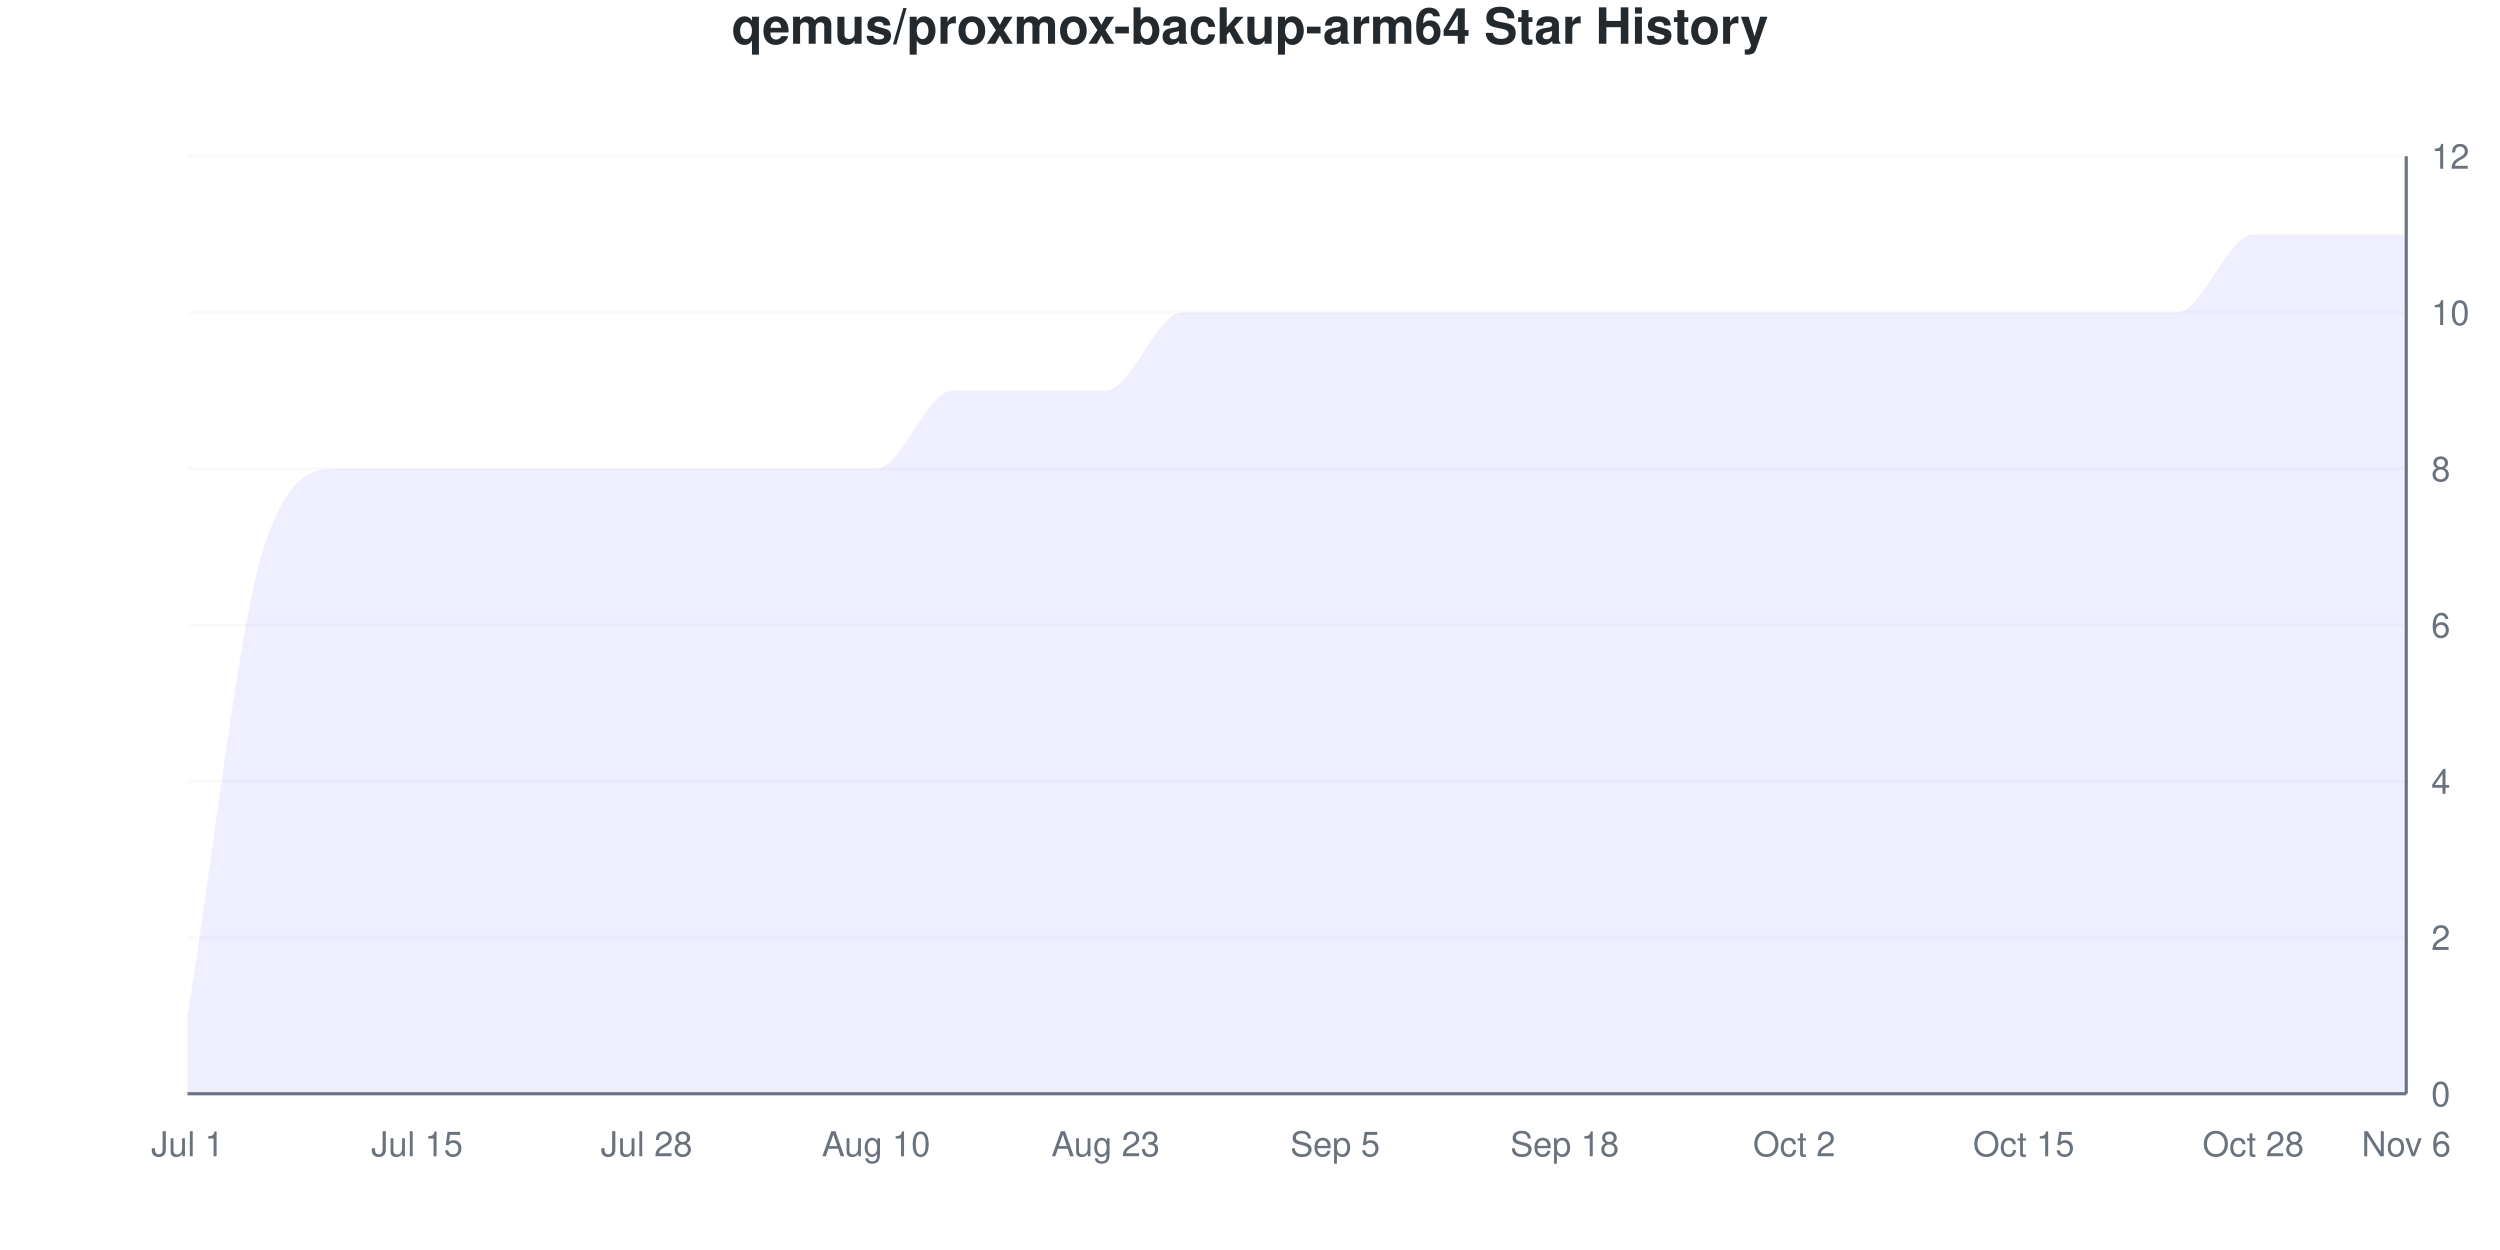
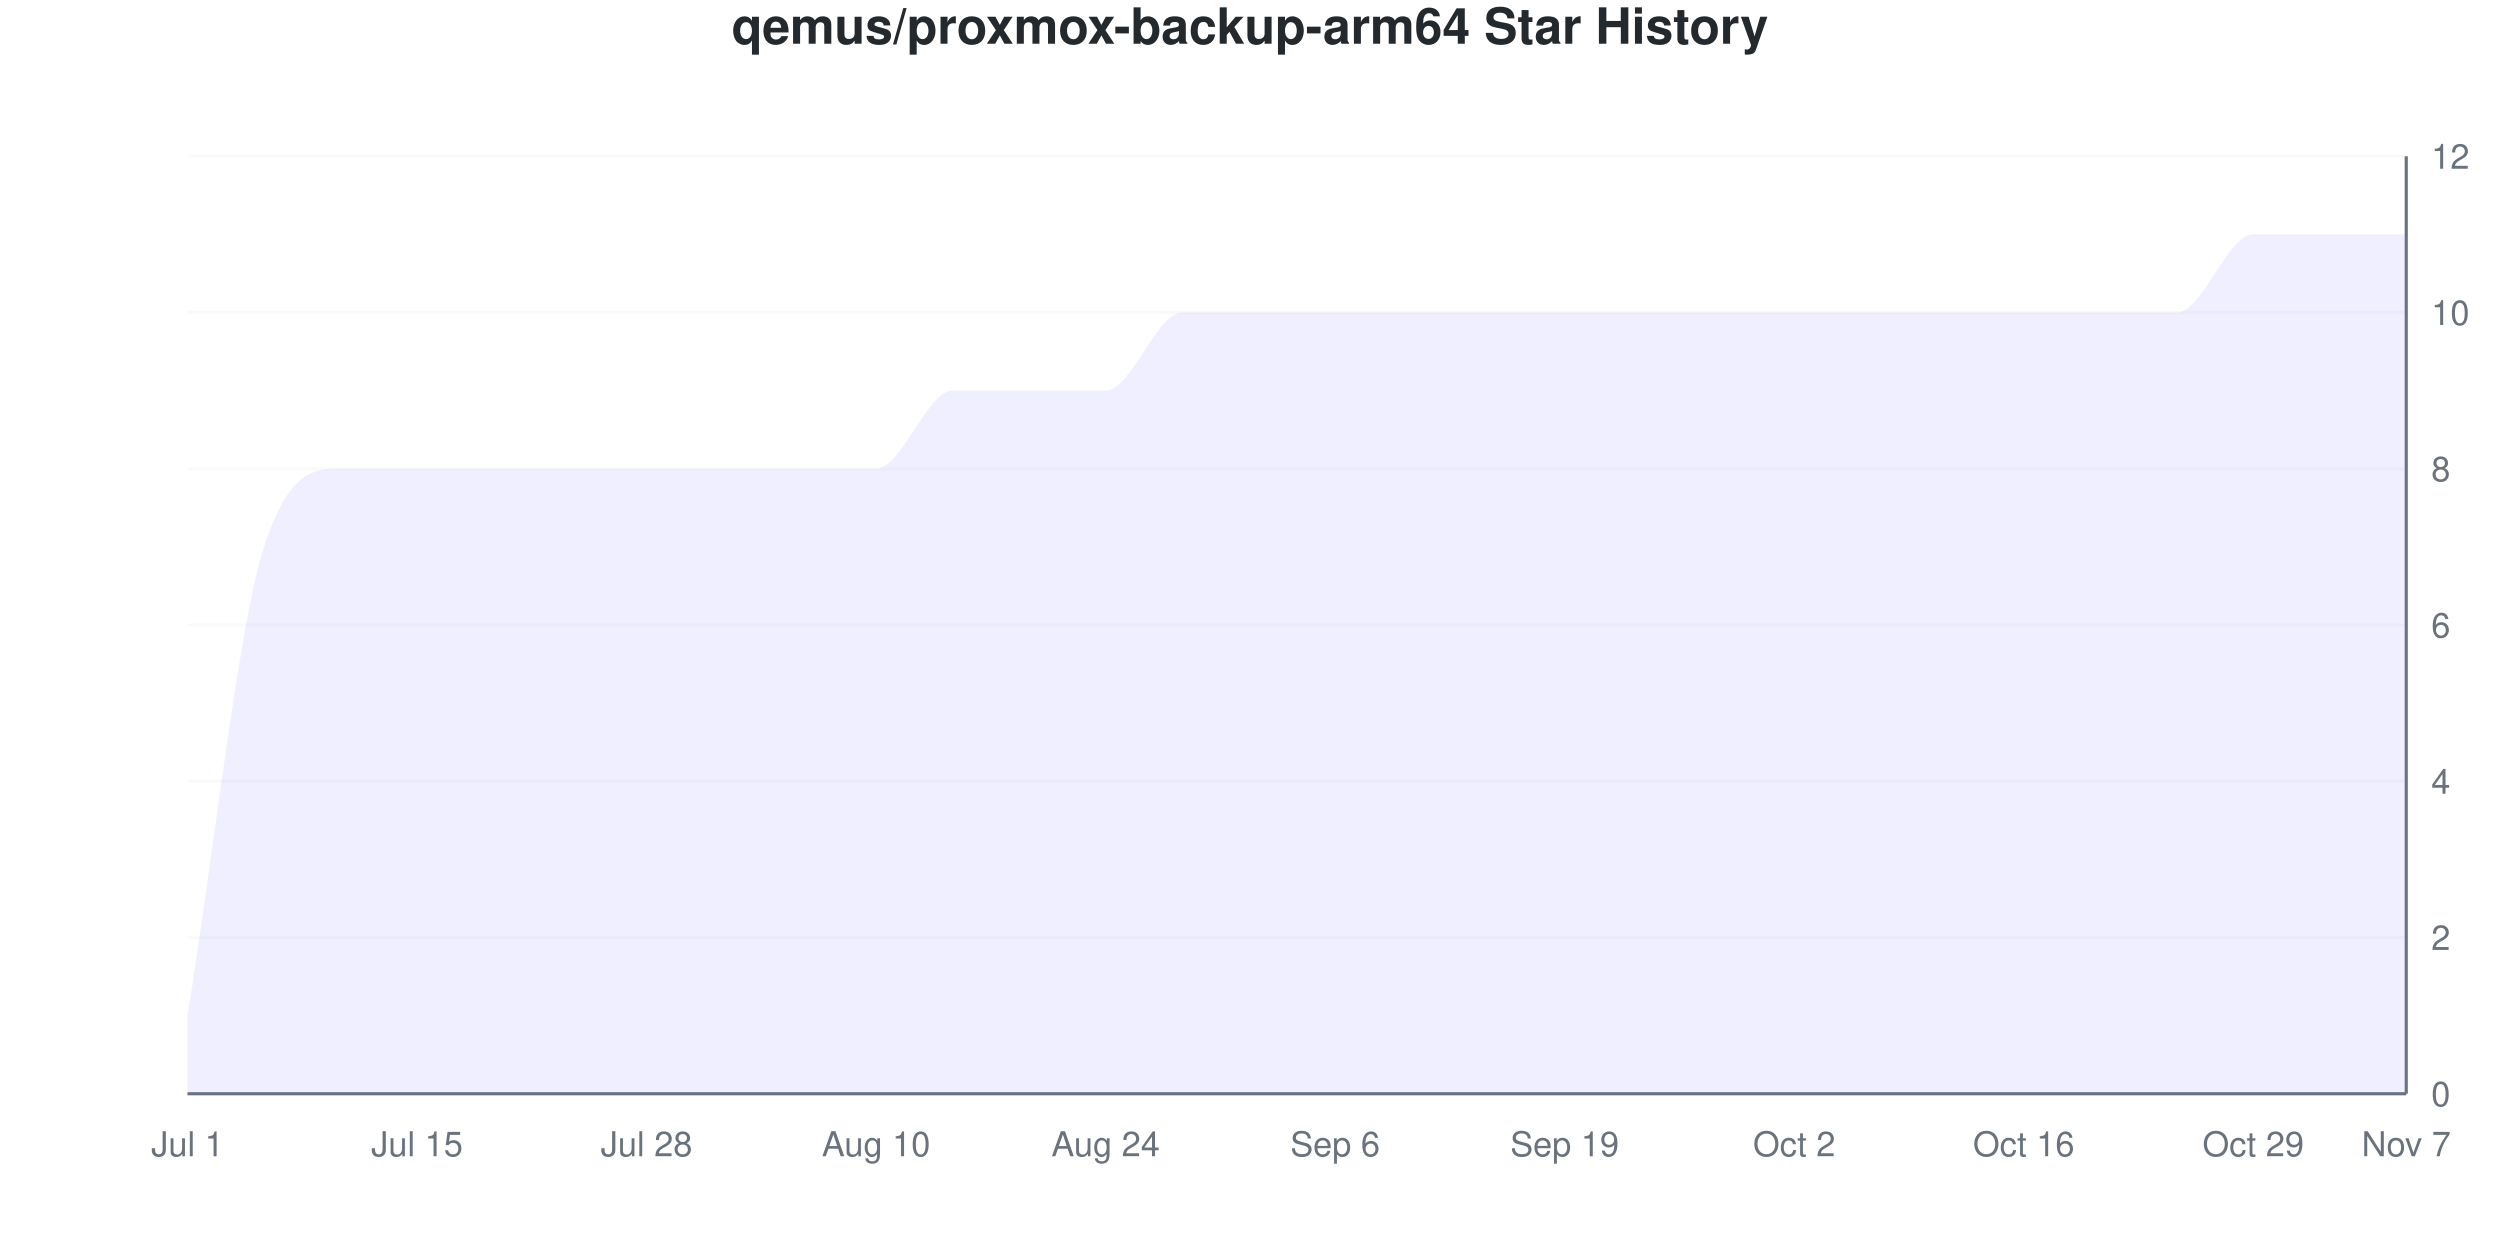
<svg xmlns="http://www.w3.org/2000/svg" viewBox="0 0 800 400" width="800" height="400">
  <style>
    @keyframes drawLine {
      to { stroke-dashoffset: 0; }
    }
    @keyframes fadeInPoint {
      from { opacity: 0; }
      to { opacity: 1; }
    }
    .data-line-0 {
      stroke-dasharray: 1357;
      stroke-dashoffset: 1357;
      animation: drawLine 2s ease-out forwards;
    }
    .data-point {
      opacity: 0;
      animation: fadeInPoint 0.5s ease-out forwards;
    }
    .chart-bg { fill: #fff; }
    .chart-text { fill: #24292e; }
    .chart-muted { fill: #6a737d; }
    .chart-grid { stroke: #eee; }
    .chart-axis { stroke: #6a737d; }
    @media (prefers-color-scheme: dark) {
      .chart-bg { fill: #0d1117; }
      .chart-text { fill: #e6edf3; }
      .chart-muted { fill: #8b949e; }
      .chart-grid { stroke: #21262d; }
      .chart-axis { stroke: #8b949e; }
    }
  </style>
  <rect width="800" height="400" class="chart-bg" />
  <text x="400" y="14" text-anchor="middle" class="chart-text" font-size="16" font-weight="bold" font-family="-apple-system, BlinkMacSystemFont, 'Segoe UI', Helvetica, Arial, sans-serif">qemus/proxmox-backup-arm64 Star History</text>
  <g class="grid">
    <line x1="60" y1="350" x2="770" y2="350" class="chart-grid" stroke-opacity="0.3" />
    <text x="778" y="354" text-anchor="start" class="chart-muted" font-size="11" font-family="-apple-system, BlinkMacSystemFont, 'Segoe UI', Helvetica, Arial, sans-serif">0</text>
    <line x1="60" y1="300" x2="770" y2="300" class="chart-grid" stroke-opacity="0.3" />
    <text x="778" y="304" text-anchor="start" class="chart-muted" font-size="11" font-family="-apple-system, BlinkMacSystemFont, 'Segoe UI', Helvetica, Arial, sans-serif">2</text>
    <line x1="60" y1="250" x2="770" y2="250" class="chart-grid" stroke-opacity="0.3" />
    <text x="778" y="254" text-anchor="start" class="chart-muted" font-size="11" font-family="-apple-system, BlinkMacSystemFont, 'Segoe UI', Helvetica, Arial, sans-serif">4</text>
    <line x1="60" y1="200" x2="770" y2="200" class="chart-grid" stroke-opacity="0.3" />
    <text x="778" y="204" text-anchor="start" class="chart-muted" font-size="11" font-family="-apple-system, BlinkMacSystemFont, 'Segoe UI', Helvetica, Arial, sans-serif">6</text>
    <line x1="60" y1="150" x2="770" y2="150" class="chart-grid" stroke-opacity="0.3" />
    <text x="778" y="154" text-anchor="start" class="chart-muted" font-size="11" font-family="-apple-system, BlinkMacSystemFont, 'Segoe UI', Helvetica, Arial, sans-serif">8</text>
    <line x1="60" y1="100" x2="770" y2="100" class="chart-grid" stroke-opacity="0.3" />
    <text x="778" y="104" text-anchor="start" class="chart-muted" font-size="11" font-family="-apple-system, BlinkMacSystemFont, 'Segoe UI', Helvetica, Arial, sans-serif">10</text>
    <line x1="60" y1="50" x2="770" y2="50" class="chart-grid" stroke-opacity="0.3" />
    <text x="778" y="54" text-anchor="start" class="chart-muted" font-size="11" font-family="-apple-system, BlinkMacSystemFont, 'Segoe UI', Helvetica, Arial, sans-serif">12</text>
  </g>
  <g class="milestones">
    
  </g>
  <g class="x-axis">
    <text x="60" y="370" text-anchor="middle" class="chart-muted" font-size="11" font-family="-apple-system, BlinkMacSystemFont, 'Segoe UI', Helvetica, Arial, sans-serif">Jul 1</text>
    <text x="133.448" y="370" text-anchor="middle" class="chart-muted" font-size="11" font-family="-apple-system, BlinkMacSystemFont, 'Segoe UI', Helvetica, Arial, sans-serif">Jul 15</text>
    <text x="206.897" y="370" text-anchor="middle" class="chart-muted" font-size="11" font-family="-apple-system, BlinkMacSystemFont, 'Segoe UI', Helvetica, Arial, sans-serif">Jul 28</text>
    <text x="280.345" y="370" text-anchor="middle" class="chart-muted" font-size="11" font-family="-apple-system, BlinkMacSystemFont, 'Segoe UI', Helvetica, Arial, sans-serif">Aug 10</text>
-     <text x="353.793" y="370" text-anchor="middle" class="chart-muted" font-size="11" font-family="-apple-system, BlinkMacSystemFont, 'Segoe UI', Helvetica, Arial, sans-serif">Aug 23</text>
-     <text x="427.241" y="370" text-anchor="middle" class="chart-muted" font-size="11" font-family="-apple-system, BlinkMacSystemFont, 'Segoe UI', Helvetica, Arial, sans-serif">Sep 5</text>
-     <text x="500.69" y="370" text-anchor="middle" class="chart-muted" font-size="11" font-family="-apple-system, BlinkMacSystemFont, 'Segoe UI', Helvetica, Arial, sans-serif">Sep 18</text>
+     <text x="353.793" y="370" text-anchor="middle" class="chart-muted" font-size="11" font-family="-apple-system, BlinkMacSystemFont, 'Segoe UI', Helvetica, Arial, sans-serif">Aug 24</text>
+     <text x="427.241" y="370" text-anchor="middle" class="chart-muted" font-size="11" font-family="-apple-system, BlinkMacSystemFont, 'Segoe UI', Helvetica, Arial, sans-serif">Sep 6</text>
+     <text x="500.69" y="370" text-anchor="middle" class="chart-muted" font-size="11" font-family="-apple-system, BlinkMacSystemFont, 'Segoe UI', Helvetica, Arial, sans-serif">Sep 19</text>
    <text x="574.138" y="370" text-anchor="middle" class="chart-muted" font-size="11" font-family="-apple-system, BlinkMacSystemFont, 'Segoe UI', Helvetica, Arial, sans-serif">Oct 2</text>
-     <text x="647.586" y="370" text-anchor="middle" class="chart-muted" font-size="11" font-family="-apple-system, BlinkMacSystemFont, 'Segoe UI', Helvetica, Arial, sans-serif">Oct 15</text>
-     <text x="721.034" y="370" text-anchor="middle" class="chart-muted" font-size="11" font-family="-apple-system, BlinkMacSystemFont, 'Segoe UI', Helvetica, Arial, sans-serif">Oct 28</text>
-     <text x="770" y="370" text-anchor="middle" class="chart-muted" font-size="11" font-family="-apple-system, BlinkMacSystemFont, 'Segoe UI', Helvetica, Arial, sans-serif">Nov 6</text>
+     <text x="647.586" y="370" text-anchor="middle" class="chart-muted" font-size="11" font-family="-apple-system, BlinkMacSystemFont, 'Segoe UI', Helvetica, Arial, sans-serif">Oct 16</text>
+     <text x="721.034" y="370" text-anchor="middle" class="chart-muted" font-size="11" font-family="-apple-system, BlinkMacSystemFont, 'Segoe UI', Helvetica, Arial, sans-serif">Oct 29</text>
+     <text x="770" y="370" text-anchor="middle" class="chart-muted" font-size="11" font-family="-apple-system, BlinkMacSystemFont, 'Segoe UI', Helvetica, Arial, sans-serif">Nov 7</text>
  </g>
  <line x1="770" y1="50" x2="770" y2="350" class="chart-axis" stroke-width="1" />
  <line x1="60" y1="350" x2="770" y2="350" class="chart-axis" stroke-width="1" />
  <path d="M60,350 L60,325 C68.161,275 76.322,200 84.483,175 C92.644,150 100.805,150 108.966,150 C117.126,150 125.287,150 133.448,150 C141.609,150 149.77,150 157.931,150 C166.092,150 174.253,150 182.414,150 C190.575,150 198.736,150 206.897,150 C215.057,150 223.218,150 231.379,150 C239.54,150 247.701,150 255.862,150 C264.023,150 272.184,150 280.345,150 C288.506,150 296.667,125 304.828,125 C312.989,125 321.149,125 329.31,125 C337.471,125 345.632,125 353.793,125 C361.954,125 370.115,100 378.276,100 C386.437,100 394.598,100 402.759,100 C410.92,100 419.08,100 427.241,100 C435.402,100 443.563,100 451.724,100 C459.885,100 468.046,100 476.207,100 C484.368,100 492.529,100 500.69,100 C508.851,100 517.011,100 525.172,100 C533.333,100 541.494,100 549.655,100 C557.816,100 565.977,100 574.138,100 C582.299,100 590.46,100 598.621,100 C606.782,100 614.943,100 623.103,100 C631.264,100 639.425,100 647.586,100 C655.747,100 663.908,100 672.069,100 C680.23,100 688.391,100 696.552,100 C704.713,100 712.874,75 721.034,75 C729.195,75 737.356,75 745.517,75 C753.678,75 761.839,75 770,75 L770,350 L60,350 Z" fill="#6b63ff" fill-opacity="0.1" />
  <path d="M60,350 L60,325 C68.161,275 76.322,200 84.483,175 C92.644,150 100.805,150 108.966,150 C117.126,150 125.287,150 133.448,150 C141.609,150 149.77,150 157.931,150 C166.092,150 174.253,150 182.414,150 C190.575,150 198.736,150 206.897,150 C215.057,150 223.218,150 231.379,150 C239.54,150 247.701,150 255.862,150 C264.023,150 272.184,150 280.345,150 C288.506,150 296.667,125 304.828,125 C312.989,125 321.149,125 329.31,125 C337.471,125 345.632,125 353.793,125 C361.954,125 370.115,100 378.276,100 C386.437,100 394.598,100 402.759,100 C410.92,100 419.08,100 427.241,100 C435.402,100 443.563,100 451.724,100 C459.885,100 468.046,100 476.207,100 C484.368,100 492.529,100 500.69,100 C508.851,100 517.011,100 525.172,100 C533.333,100 541.494,100 549.655,100 C557.816,100 565.977,100 574.138,100 C582.299,100 590.46,100 598.621,100 C606.782,100 614.943,100 623.103,100 C631.264,100 639.425,100 647.586,100 C655.747,100 663.908,100 672.069,100 C680.23,100 688.391,100 696.552,100 C704.713,100 712.874,75 721.034,75 C729.195,75 737.356,75 745.517,75 C753.678,75 761.839,75 770,75" fill="none" stroke="#6b63ff" stroke-width="2.5" class="data-line-0" />
  <g class="points">
    <circle cx="60" cy="325" r="4" fill="#6b63ff" class="data-point" style="animation-delay: 1.50s" />
    <circle cx="84.483" cy="175" r="4" fill="#6b63ff" class="data-point" style="animation-delay: 1.55s" />
    <circle cx="108.966" cy="150" r="4" fill="#6b63ff" class="data-point" style="animation-delay: 1.60s" />
    <circle cx="133.448" cy="150" r="4" fill="#6b63ff" class="data-point" style="animation-delay: 1.65s" />
    <circle cx="157.931" cy="150" r="4" fill="#6b63ff" class="data-point" style="animation-delay: 1.70s" />
    <circle cx="182.414" cy="150" r="4" fill="#6b63ff" class="data-point" style="animation-delay: 1.75s" />
    <circle cx="206.897" cy="150" r="4" fill="#6b63ff" class="data-point" style="animation-delay: 1.80s" />
    <circle cx="231.379" cy="150" r="4" fill="#6b63ff" class="data-point" style="animation-delay: 1.85s" />
    <circle cx="255.862" cy="150" r="4" fill="#6b63ff" class="data-point" style="animation-delay: 1.90s" />
    <circle cx="280.345" cy="150" r="4" fill="#6b63ff" class="data-point" style="animation-delay: 1.95s" />
    <circle cx="304.828" cy="125" r="4" fill="#6b63ff" class="data-point" style="animation-delay: 2.00s" />
    <circle cx="329.31" cy="125" r="4" fill="#6b63ff" class="data-point" style="animation-delay: 2.05s" />
    <circle cx="353.793" cy="125" r="4" fill="#6b63ff" class="data-point" style="animation-delay: 2.10s" />
    <circle cx="378.276" cy="100" r="4" fill="#6b63ff" class="data-point" style="animation-delay: 2.15s" />
    <circle cx="402.759" cy="100" r="4" fill="#6b63ff" class="data-point" style="animation-delay: 2.20s" />
    <circle cx="427.241" cy="100" r="4" fill="#6b63ff" class="data-point" style="animation-delay: 2.25s" />
    <circle cx="451.724" cy="100" r="4" fill="#6b63ff" class="data-point" style="animation-delay: 2.30s" />
    <circle cx="476.207" cy="100" r="4" fill="#6b63ff" class="data-point" style="animation-delay: 2.35s" />
    <circle cx="500.69" cy="100" r="4" fill="#6b63ff" class="data-point" style="animation-delay: 2.40s" />
    <circle cx="525.172" cy="100" r="4" fill="#6b63ff" class="data-point" style="animation-delay: 2.45s" />
    <circle cx="549.655" cy="100" r="4" fill="#6b63ff" class="data-point" style="animation-delay: 2.50s" />
    <circle cx="574.138" cy="100" r="4" fill="#6b63ff" class="data-point" style="animation-delay: 2.55s" />
    <circle cx="598.621" cy="100" r="4" fill="#6b63ff" class="data-point" style="animation-delay: 2.60s" />
    <circle cx="623.103" cy="100" r="4" fill="#6b63ff" class="data-point" style="animation-delay: 2.65s" />
    <circle cx="647.586" cy="100" r="4" fill="#6b63ff" class="data-point" style="animation-delay: 2.70s" />
    <circle cx="672.069" cy="100" r="4" fill="#6b63ff" class="data-point" style="animation-delay: 2.75s" />
    <circle cx="696.552" cy="100" r="4" fill="#6b63ff" class="data-point" style="animation-delay: 2.80s" />
    <circle cx="721.034" cy="75" r="4" fill="#6b63ff" class="data-point" style="animation-delay: 2.85s" />
    <circle cx="745.517" cy="75" r="4" fill="#6b63ff" class="data-point" style="animation-delay: 2.90s" />
    <circle cx="770" cy="75" r="4" fill="#6b63ff" class="data-point" style="animation-delay: 2.95s" />
  </g>
</svg>
